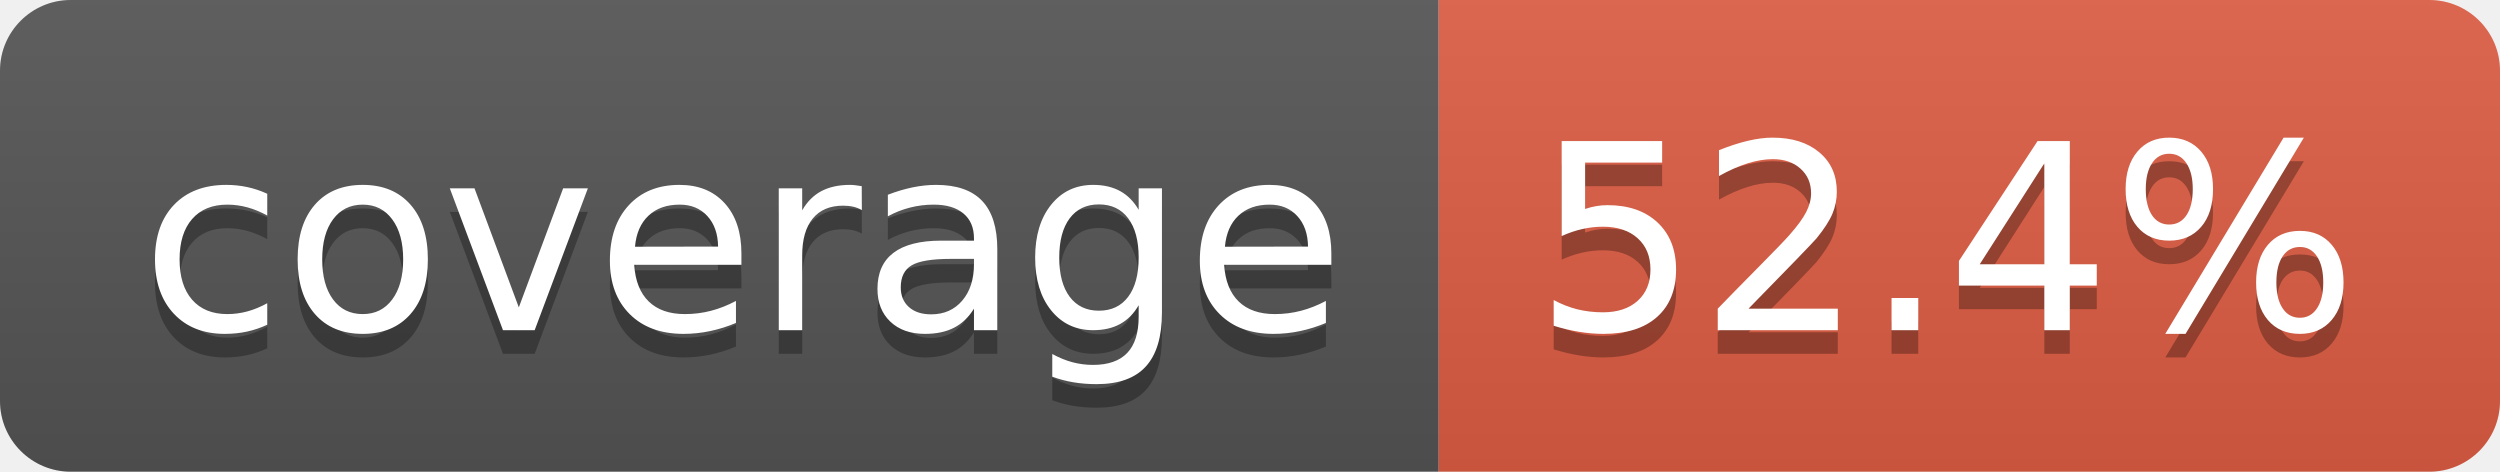
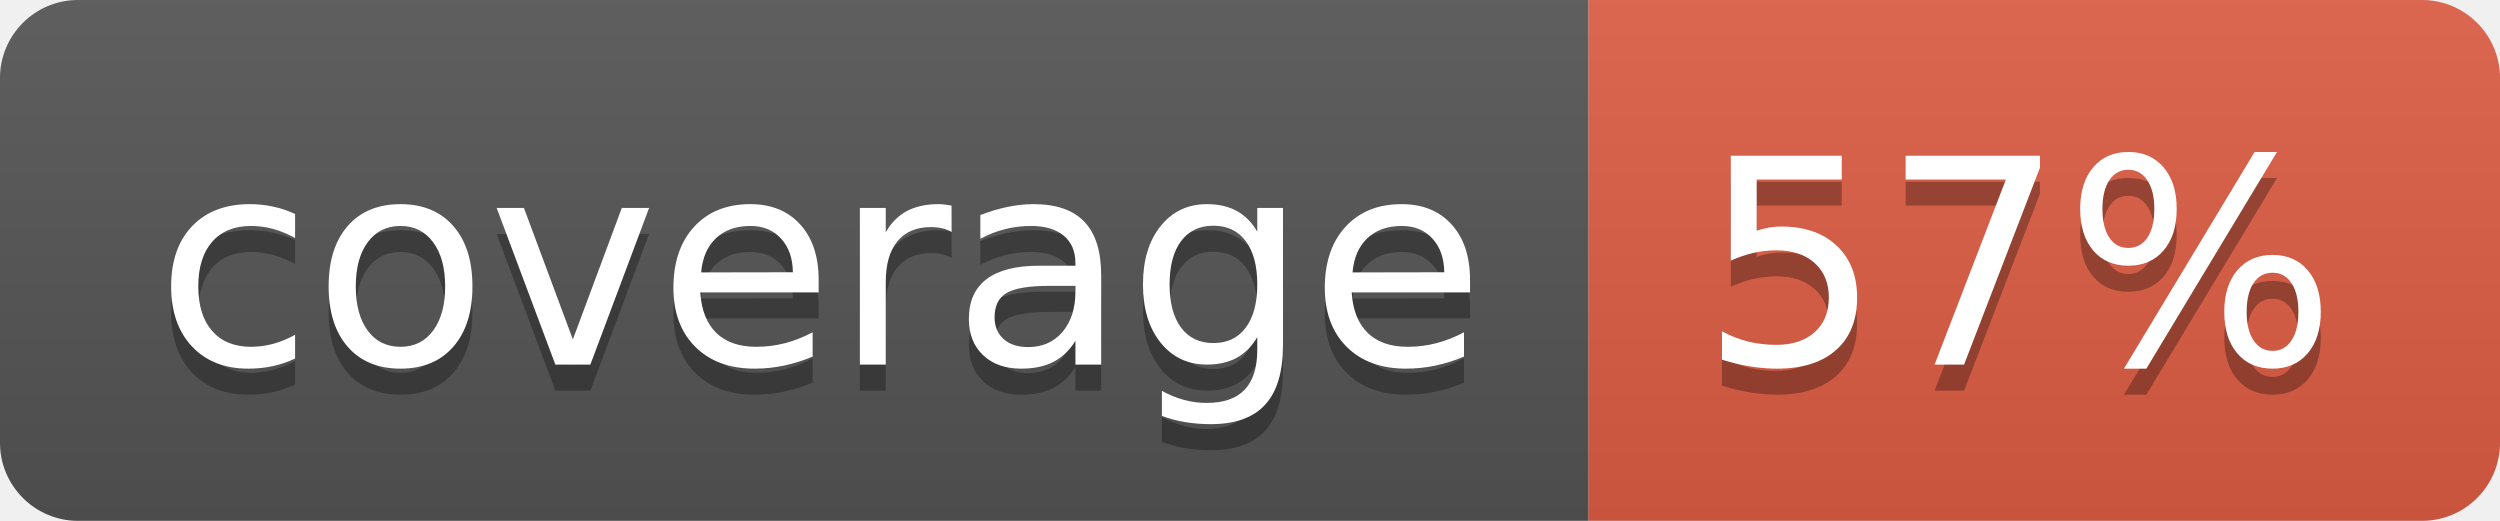
- <svg xmlns="http://www.w3.org/2000/svg" width="106" height="20" role="img" aria-label="coverage: 52.4%">
+ <svg xmlns="http://www.w3.org/2000/svg" width="96" height="20" role="img" aria-label="coverage: 57%">
  <linearGradient id="s" x2="0" y2="100%">
    <stop offset="0" stop-color="#bbb" stop-opacity=".1" />
    <stop offset="1" stop-opacity=".1" />
  </linearGradient>
  <clipPath id="r">
-     <rect width="106" height="20" rx="3" fill="#fff" />
+     <rect width="96" height="20" rx="3" fill="#fff" />
  </clipPath>
  <g clip-path="url(#r)">
    <rect width="61" height="20" fill="#555" />
-     <rect x="61" width="45" height="20" fill="#e05d44" />
-     <rect width="106" height="20" fill="url(#s)" />
+     <rect x="61" width="35" height="20" fill="#e05d44" />
+     <rect width="96" height="20" fill="url(#s)" />
  </g>
  <g fill="#fff" text-anchor="middle" font-family="Verdana,Geneva,DejaVu Sans,sans-serif" text-rendering="geometricPrecision" font-size="110">
    <text aria-hidden="true" x="315" y="150" fill="#010101" fill-opacity=".3" transform="scale(.1)" textLength="510">coverage</text>
    <text x="315" y="140" transform="scale(.1)" fill="#fff" textLength="510">coverage</text>
-     <text aria-hidden="true" x="825" y="150" fill="#010101" fill-opacity=".3" transform="scale(.1)" textLength="350">52.4%</text>
-     <text x="825" y="140" transform="scale(.1)" fill="#fff" textLength="350">52.4%</text>
+     <text aria-hidden="true" x="775" y="150" fill="#010101" fill-opacity=".3" transform="scale(.1)" textLength="245">57%</text>
+     <text x="775" y="140" transform="scale(.1)" fill="#fff" textLength="245">57%</text>
  </g>
</svg>
